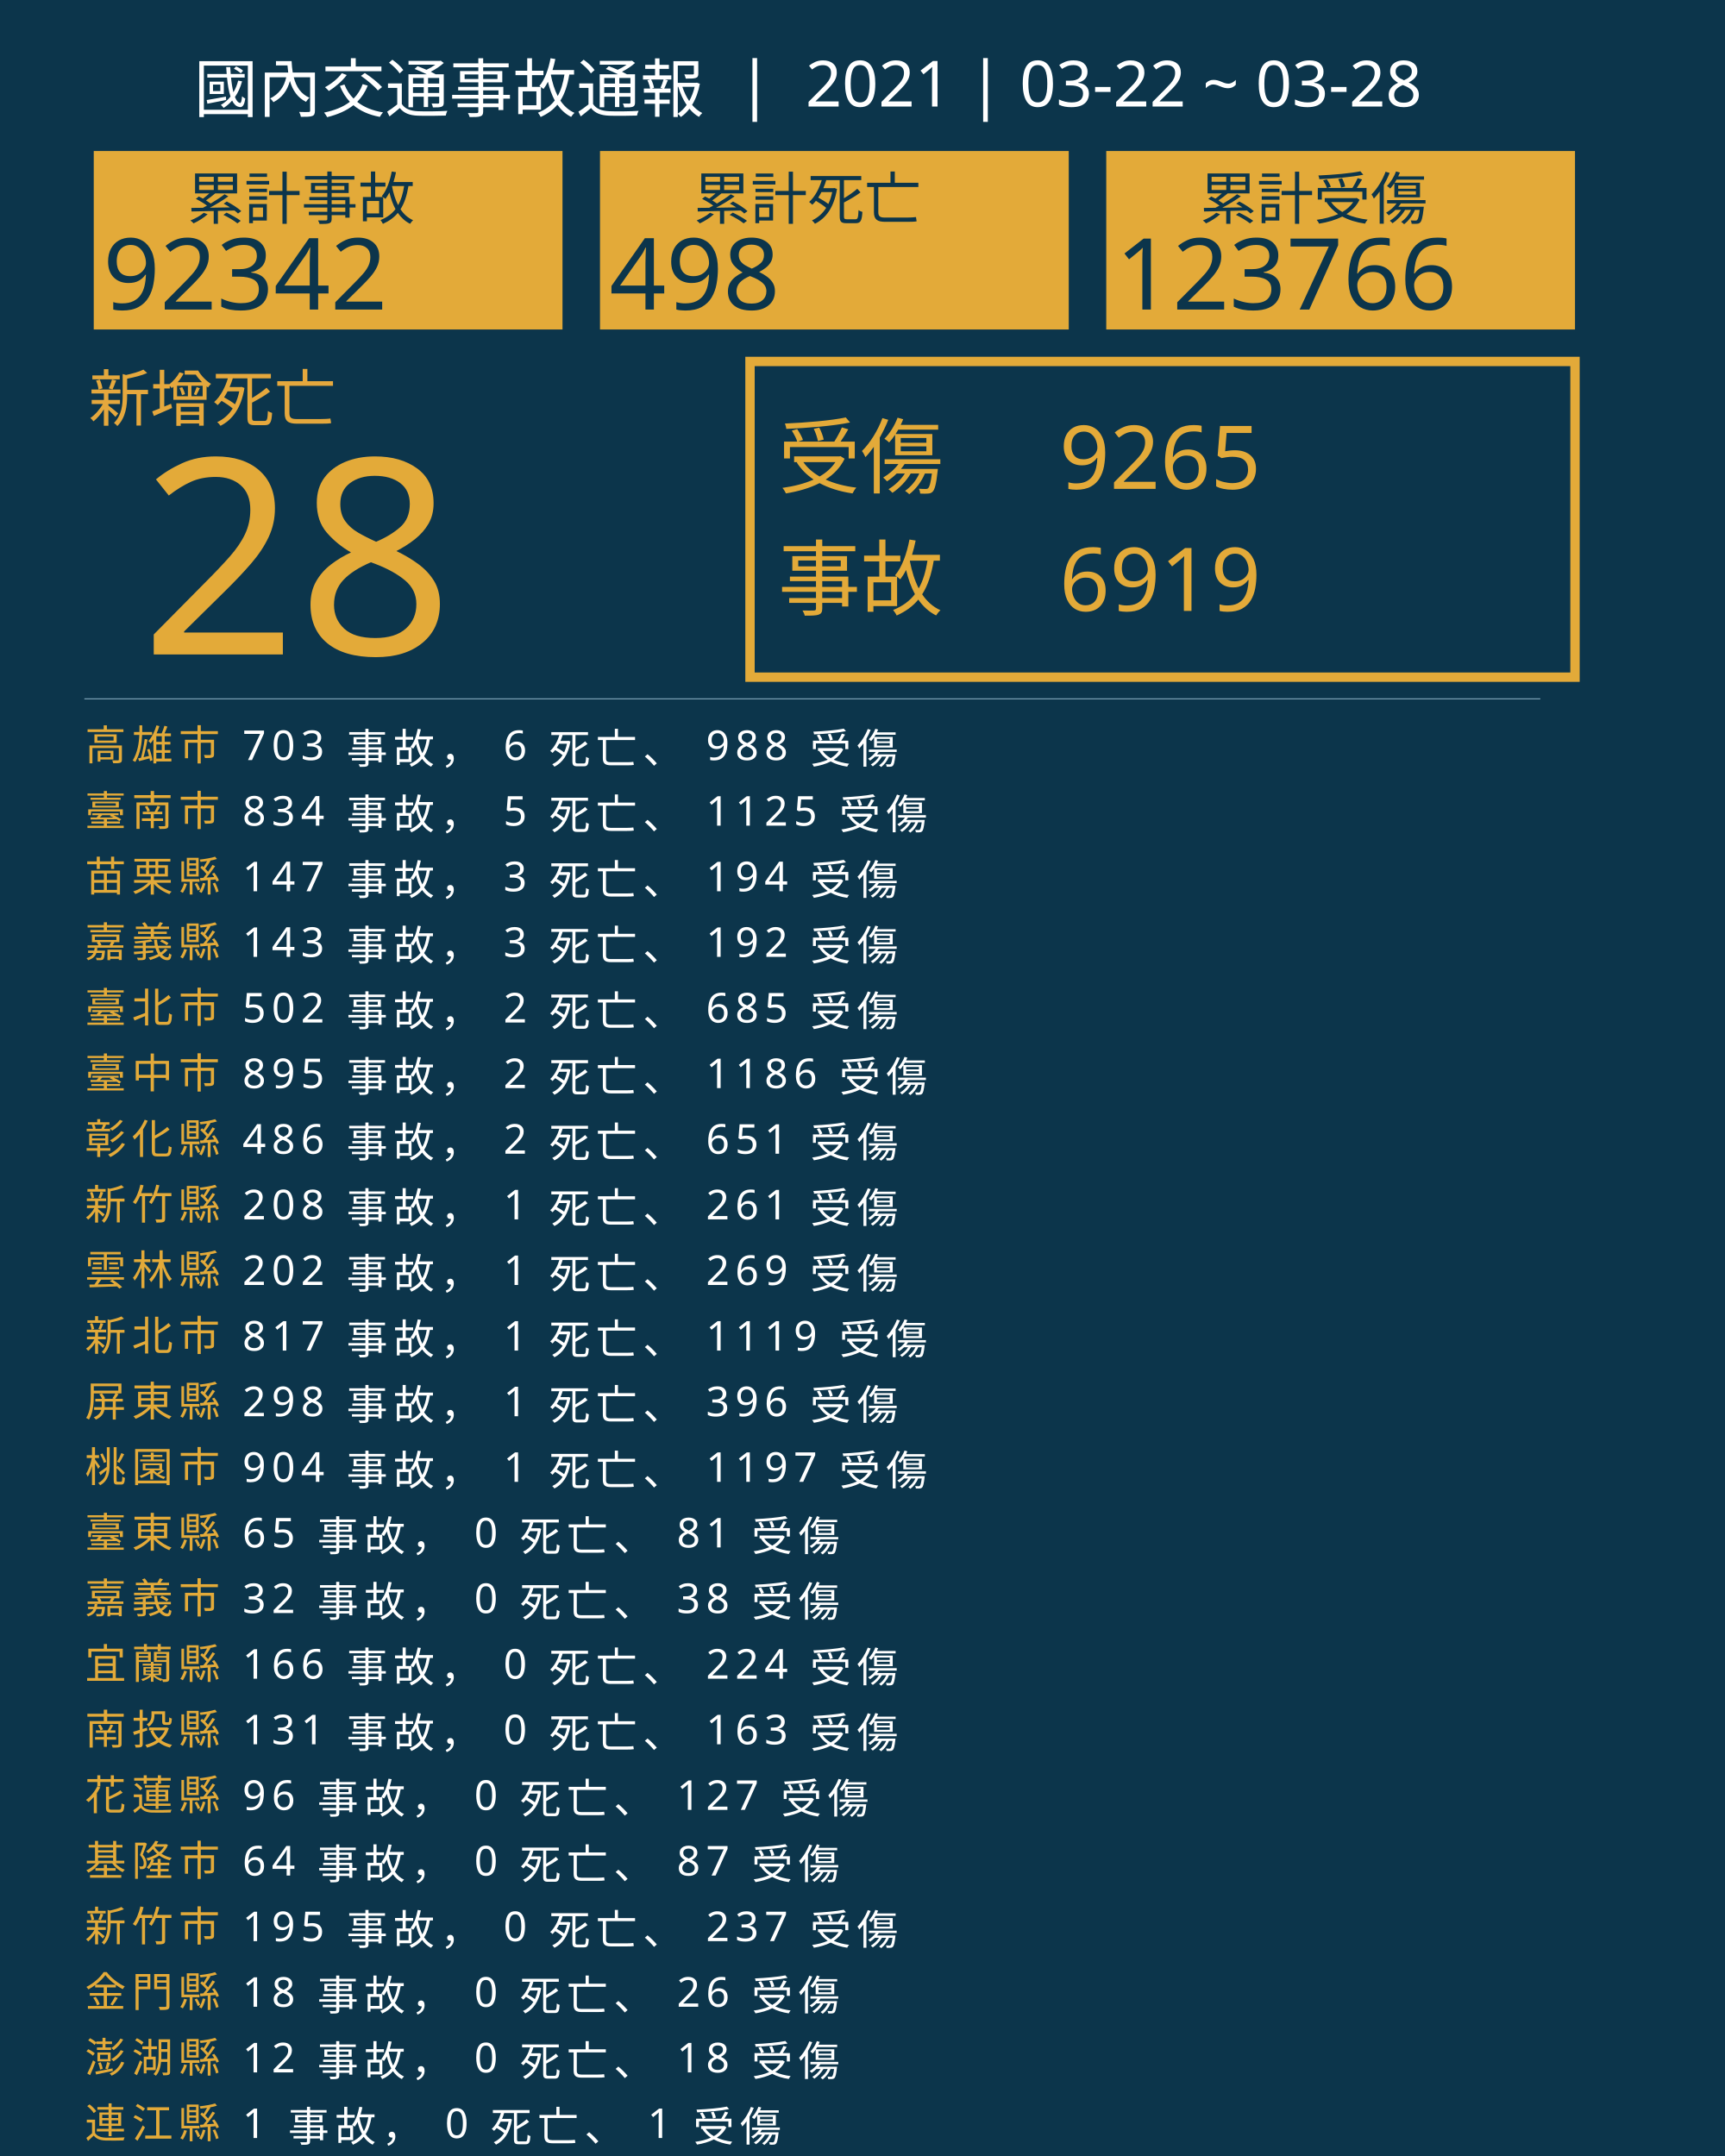
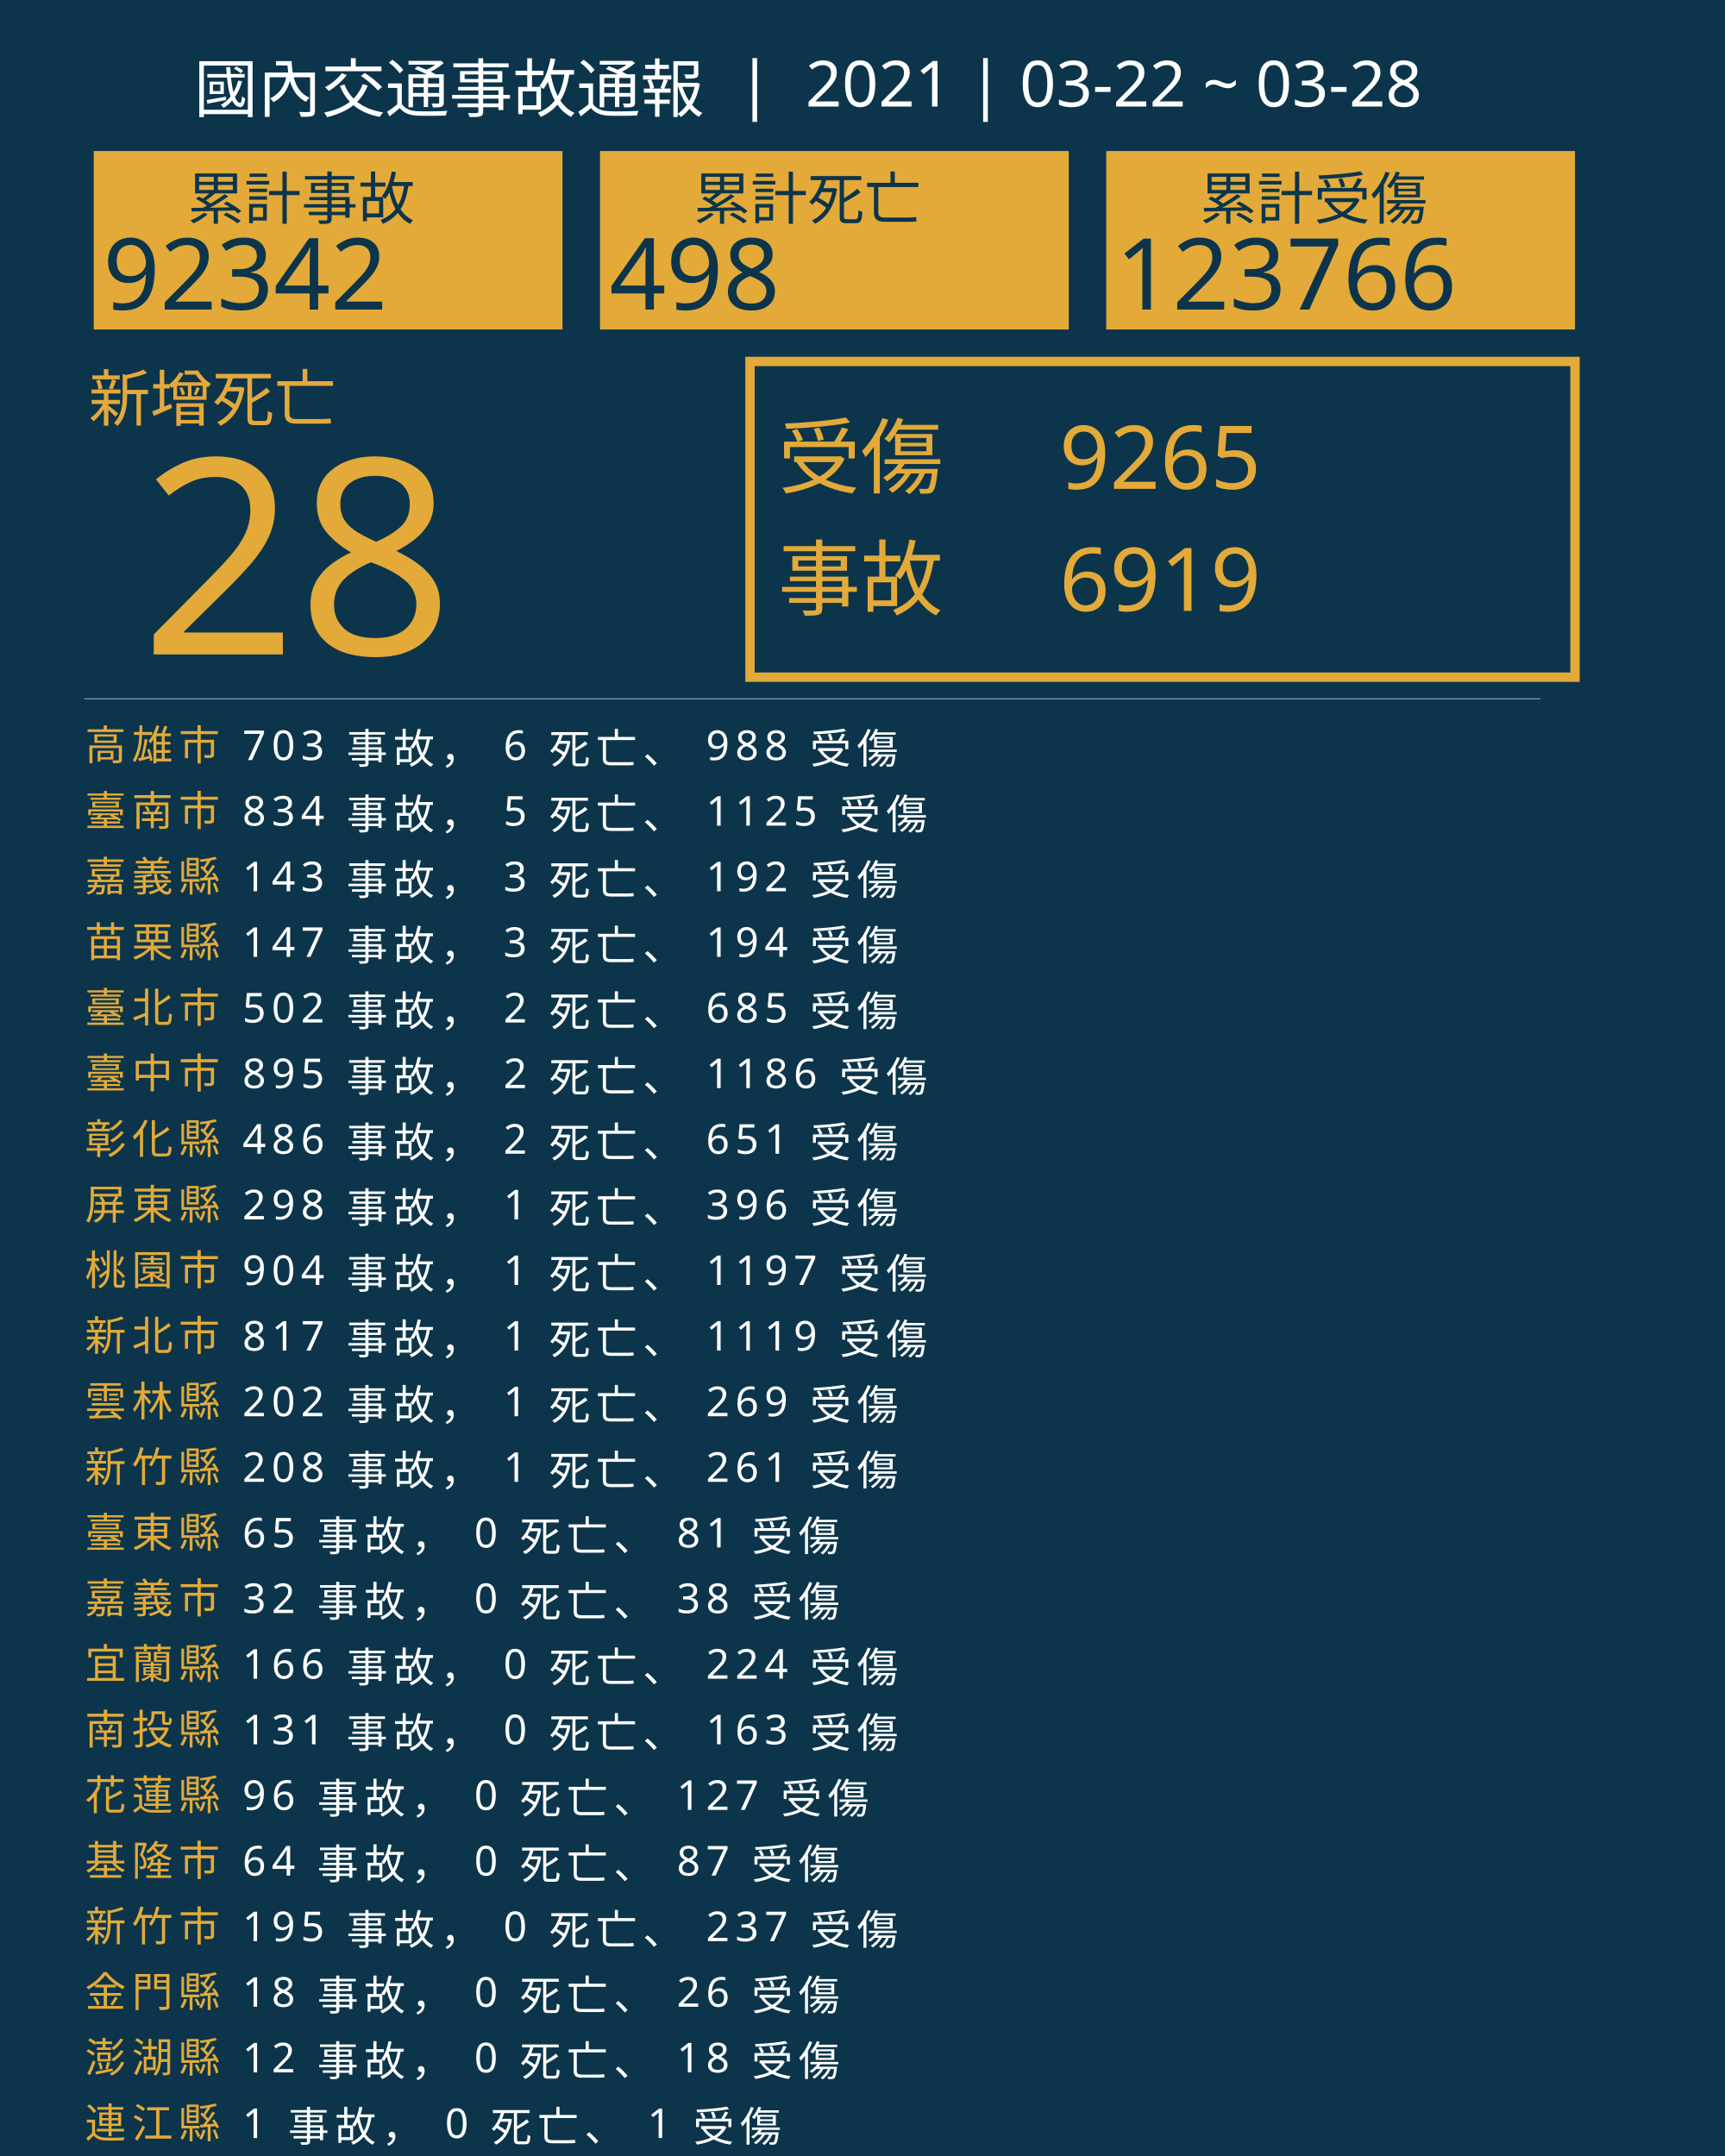
<svg xmlns="http://www.w3.org/2000/svg" version="1.1" id="圖層_1" x="0px" y="0px" viewBox="0 0 1840 2300" style="enable-background:new 0 0 1840 2300;" xml:space="preserve">
  <style type="text/css">
	.st0{fill:#0C354B;}
	.st1{fill:#E5A83D;}
	.st2{font-family:'NotoSansCJKtc-Bold-B5pc-H';}
	.st3{font-size:66px;}
	.st4{fill:#E3AA39;}
	.st5{font-family:'Arial-BoldMT';}
	.st6{font-size:291.776px;}
	.st7{fill:none;stroke:#E3AA39;stroke-miterlimit:10;stroke-width:10;}
	.st8{font-family:'NotoSansCJKtc-Light-B5pc-H';}
	.st9{font-size:88px;}
	.st10{font-family:'NotoSansCJKtc-Medium-B5pc-H';}
	.st11{font-size:94px;}
	.st12{fill:none;stroke:#8AAFC1;stroke-miterlimit:10;}
	.st13{font-size:60.649px;}
	.st14{font-size:106px;}
	.st15{fill:none;}
	.st16{font-size:44px;}
	.st17{letter-spacing:6;}
	.st18{fill:#FFFFFF;}
	.st19{letter-spacing:1;}
	.st20{font-size:68px;}
</style>
  <rect class="st0" width="1840" height="2300" />
  <text transform="matrix(1 0 0 1 94.5001 449.017)" class="st1 st2 st3">新增死亡</text>
  <g>
    <text transform="matrix(1 0 0 1 150 698.1412)" class="st4 st5 st6">28</text>
  </g>
  <g>
    <rect x="800" y="385.6" class="st7" width="880" height="336.8" />
    <g>
      <text transform="matrix(1 0 0 1 830 519.593)" class="st4 st8 st9">受傷</text>
      <text transform="matrix(1 0 0 1 1130 521.5084)" class="st4 st10 st11">9265</text>
      <text transform="matrix(1 0 0 1 1130 651.7274)" class="st4 st10 st11">6919</text>
      <text transform="matrix(1 0 0 1 830 649.4965)" class="st4 st8 st9">事故</text>
    </g>
  </g>
  <line class="st12" x1="90" y1="745.5" x2="1643" y2="745.5" />
  <g>
    <g>
      <rect x="100" y="161.1" class="st4" width="500" height="190.4" />
      <g>
        <text transform="matrix(1 0 0 1 200 233.9079)" class="st0 st10 st13">累計事故</text>
        <g>
          <text transform="matrix(1 0 0 1 110 330.2121)" class="st0 st5 st14">92342</text>
        </g>
      </g>
    </g>
    <g>
      <rect x="640" y="161.1" class="st4" width="500" height="190.4" />
      <g>
        <text transform="matrix(1 0 0 1 740 233.908)" class="st0 st10 st13">累計死亡</text>
        <g>
          <text transform="matrix(1 0 0 1 650 330.2122)" class="st0 st5 st14">498</text>
        </g>
      </g>
    </g>
    <g>
      <rect x="1180" y="161.1" class="st4" width="500" height="190.4" />
      <g>
        <text transform="matrix(1 0 0 1 1280 233.908)" class="st0 st10 st13">累計受傷</text>
        <g>
          <text transform="matrix(1 0 0 1 1190 330.2122)" class="st0 st5 st14">123766</text>
        </g>
      </g>
    </g>
  </g>
  <rect x="90.6" y="772.1" class="st15" width="1141.8" height="314.8" />
  <text transform="matrix(1 0 0 1 90.5591 810.7965)">
    <tspan x="0" y="0" class="st4 st10 st16 st17">高雄市</tspan>
    <tspan x="150.6" y="0" class="st18 st10 st16 st17"> 703 事故， 6 死亡、 988 受傷</tspan>
    <tspan x="0" y="70" class="st4 st10 st16 st17">臺南市</tspan>
    <tspan x="150.6" y="70" class="st18 st10 st16 st17"> 834 事故， 5 死亡、 1125 受傷</tspan>
-     <tspan x="0" y="140" class="st4 st10 st16 st17">苗栗縣</tspan>
-     <tspan x="150.6" y="140" class="st18 st10 st16 st17"> 147 事故， 3 死亡、 194 受傷</tspan>
-     <tspan x="0" y="210" class="st4 st10 st16 st17">嘉義縣</tspan>
-     <tspan x="150.6" y="210" class="st18 st10 st16 st17"> 143 事故， 3 死亡、 192 受傷</tspan>
+     <tspan x="0" y="140" class="st4 st10 st16 st17">嘉義縣</tspan>
+     <tspan x="150.6" y="140" class="st18 st10 st16 st17"> 143 事故， 3 死亡、 192 受傷</tspan>
+     <tspan x="0" y="210" class="st4 st10 st16 st17">苗栗縣</tspan>
+     <tspan x="150.6" y="210" class="st18 st10 st16 st17"> 147 事故， 3 死亡、 194 受傷</tspan>
    <tspan x="0" y="280" class="st4 st10 st16 st17">臺北市</tspan>
    <tspan x="150.6" y="280" class="st18 st10 st16 st17"> 502 事故， 2 死亡、 685 受傷</tspan>
    <tspan x="0" y="350" class="st4 st10 st16 st17">臺中市</tspan>
    <tspan x="150.6" y="350" class="st18 st10 st16 st17"> 895 事故， 2 死亡、 1186 受傷</tspan>
    <tspan x="0" y="420" class="st4 st10 st16 st17">彰化縣</tspan>
    <tspan x="150.6" y="420" class="st18 st10 st16 st17"> 486 事故， 2 死亡、 651 受傷</tspan>
-     <tspan x="0" y="490" class="st4 st10 st16 st17">新竹縣</tspan>
-     <tspan x="150.6" y="490" class="st18 st10 st16 st17"> 208 事故， 1 死亡、 261 受傷</tspan>
-     <tspan x="0" y="560" class="st4 st10 st16 st17">雲林縣</tspan>
-     <tspan x="150.6" y="560" class="st18 st10 st16 st17"> 202 事故， 1 死亡、 269 受傷</tspan>
+     <tspan x="0" y="490" class="st4 st10 st16 st17">屏東縣</tspan>
+     <tspan x="150.6" y="490" class="st18 st10 st16 st17"> 298 事故， 1 死亡、 396 受傷</tspan>
+     <tspan x="0" y="560" class="st4 st10 st16 st17">桃園市</tspan>
+     <tspan x="150.6" y="560" class="st18 st10 st16 st17"> 904 事故， 1 死亡、 1197 受傷</tspan>
    <tspan x="0" y="630" class="st4 st10 st16 st17">新北市</tspan>
    <tspan x="150.6" y="630" class="st18 st10 st16 st17"> 817 事故， 1 死亡、 1119 受傷</tspan>
-     <tspan x="0" y="700" class="st4 st10 st16 st17">屏東縣</tspan>
-     <tspan x="150.6" y="700" class="st18 st10 st16 st17"> 298 事故， 1 死亡、 396 受傷</tspan>
-     <tspan x="0" y="770" class="st4 st10 st16 st17">桃園市</tspan>
-     <tspan x="150.6" y="770" class="st18 st10 st16 st17"> 904 事故， 1 死亡、 1197 受傷</tspan>
+     <tspan x="0" y="700" class="st4 st10 st16 st17">雲林縣</tspan>
+     <tspan x="150.6" y="700" class="st18 st10 st16 st17"> 202 事故， 1 死亡、 269 受傷</tspan>
+     <tspan x="0" y="770" class="st4 st10 st16 st17">新竹縣</tspan>
+     <tspan x="150.6" y="770" class="st18 st10 st16 st17"> 208 事故， 1 死亡、 261 受傷</tspan>
    <tspan x="0" y="840" class="st4 st10 st16 st17">臺東縣</tspan>
    <tspan x="150.6" y="840" class="st18 st10 st16 st17"> 65 事故， 0 死亡、 81 受傷</tspan>
    <tspan x="0" y="910" class="st4 st10 st16 st17">嘉義市</tspan>
    <tspan x="150.6" y="910" class="st18 st10 st16 st17"> 32 事故， 0 死亡、 38 受傷</tspan>
    <tspan x="0" y="980" class="st4 st10 st16 st17">宜蘭縣</tspan>
    <tspan x="150.6" y="980" class="st18 st10 st16 st17"> 166 事故， 0 死亡、 224 受傷</tspan>
    <tspan x="0" y="1050" class="st4 st10 st16 st17">南投縣</tspan>
    <tspan x="150.6" y="1050" class="st18 st10 st16 st17"> 131 事故， 0 死亡、 163 受傷</tspan>
    <tspan x="0" y="1120" class="st4 st10 st16 st17">花蓮縣</tspan>
    <tspan x="150.6" y="1120" class="st18 st10 st16 st17"> 96 事故， 0 死亡、 127 受傷</tspan>
    <tspan x="0" y="1190" class="st4 st10 st16 st17">基隆市</tspan>
    <tspan x="150.6" y="1190" class="st18 st10 st16 st17"> 64 事故， 0 死亡、 87 受傷</tspan>
    <tspan x="0" y="1260" class="st4 st10 st16 st17">新竹市</tspan>
    <tspan x="150.6" y="1260" class="st18 st10 st16 st17"> 195 事故， 0 死亡、 237 受傷</tspan>
    <tspan x="0" y="1330" class="st4 st10 st16 st17">金門縣</tspan>
    <tspan x="150.6" y="1330" class="st18 st10 st16 st17"> 18 事故， 0 死亡、 26 受傷</tspan>
    <tspan x="0" y="1400" class="st4 st10 st16 st17">澎湖縣</tspan>
    <tspan x="150.6" y="1400" class="st18 st10 st16 st17"> 12 事故， 0 死亡、 18 受傷</tspan>
    <tspan x="0" y="1470" class="st4 st10 st16 st17">連江縣</tspan>
    <tspan x="150.6" y="1470" class="st18 st10 st16 st17"> 1 事故， 0 死亡、 1 受傷</tspan>
  </text>
  <text transform="matrix(1 0 0 1 207 119.2712)" class="st18 st8 st20">國內交通事故通報  |  2021 | 03-22 ~ 03-28</text>
</svg>
